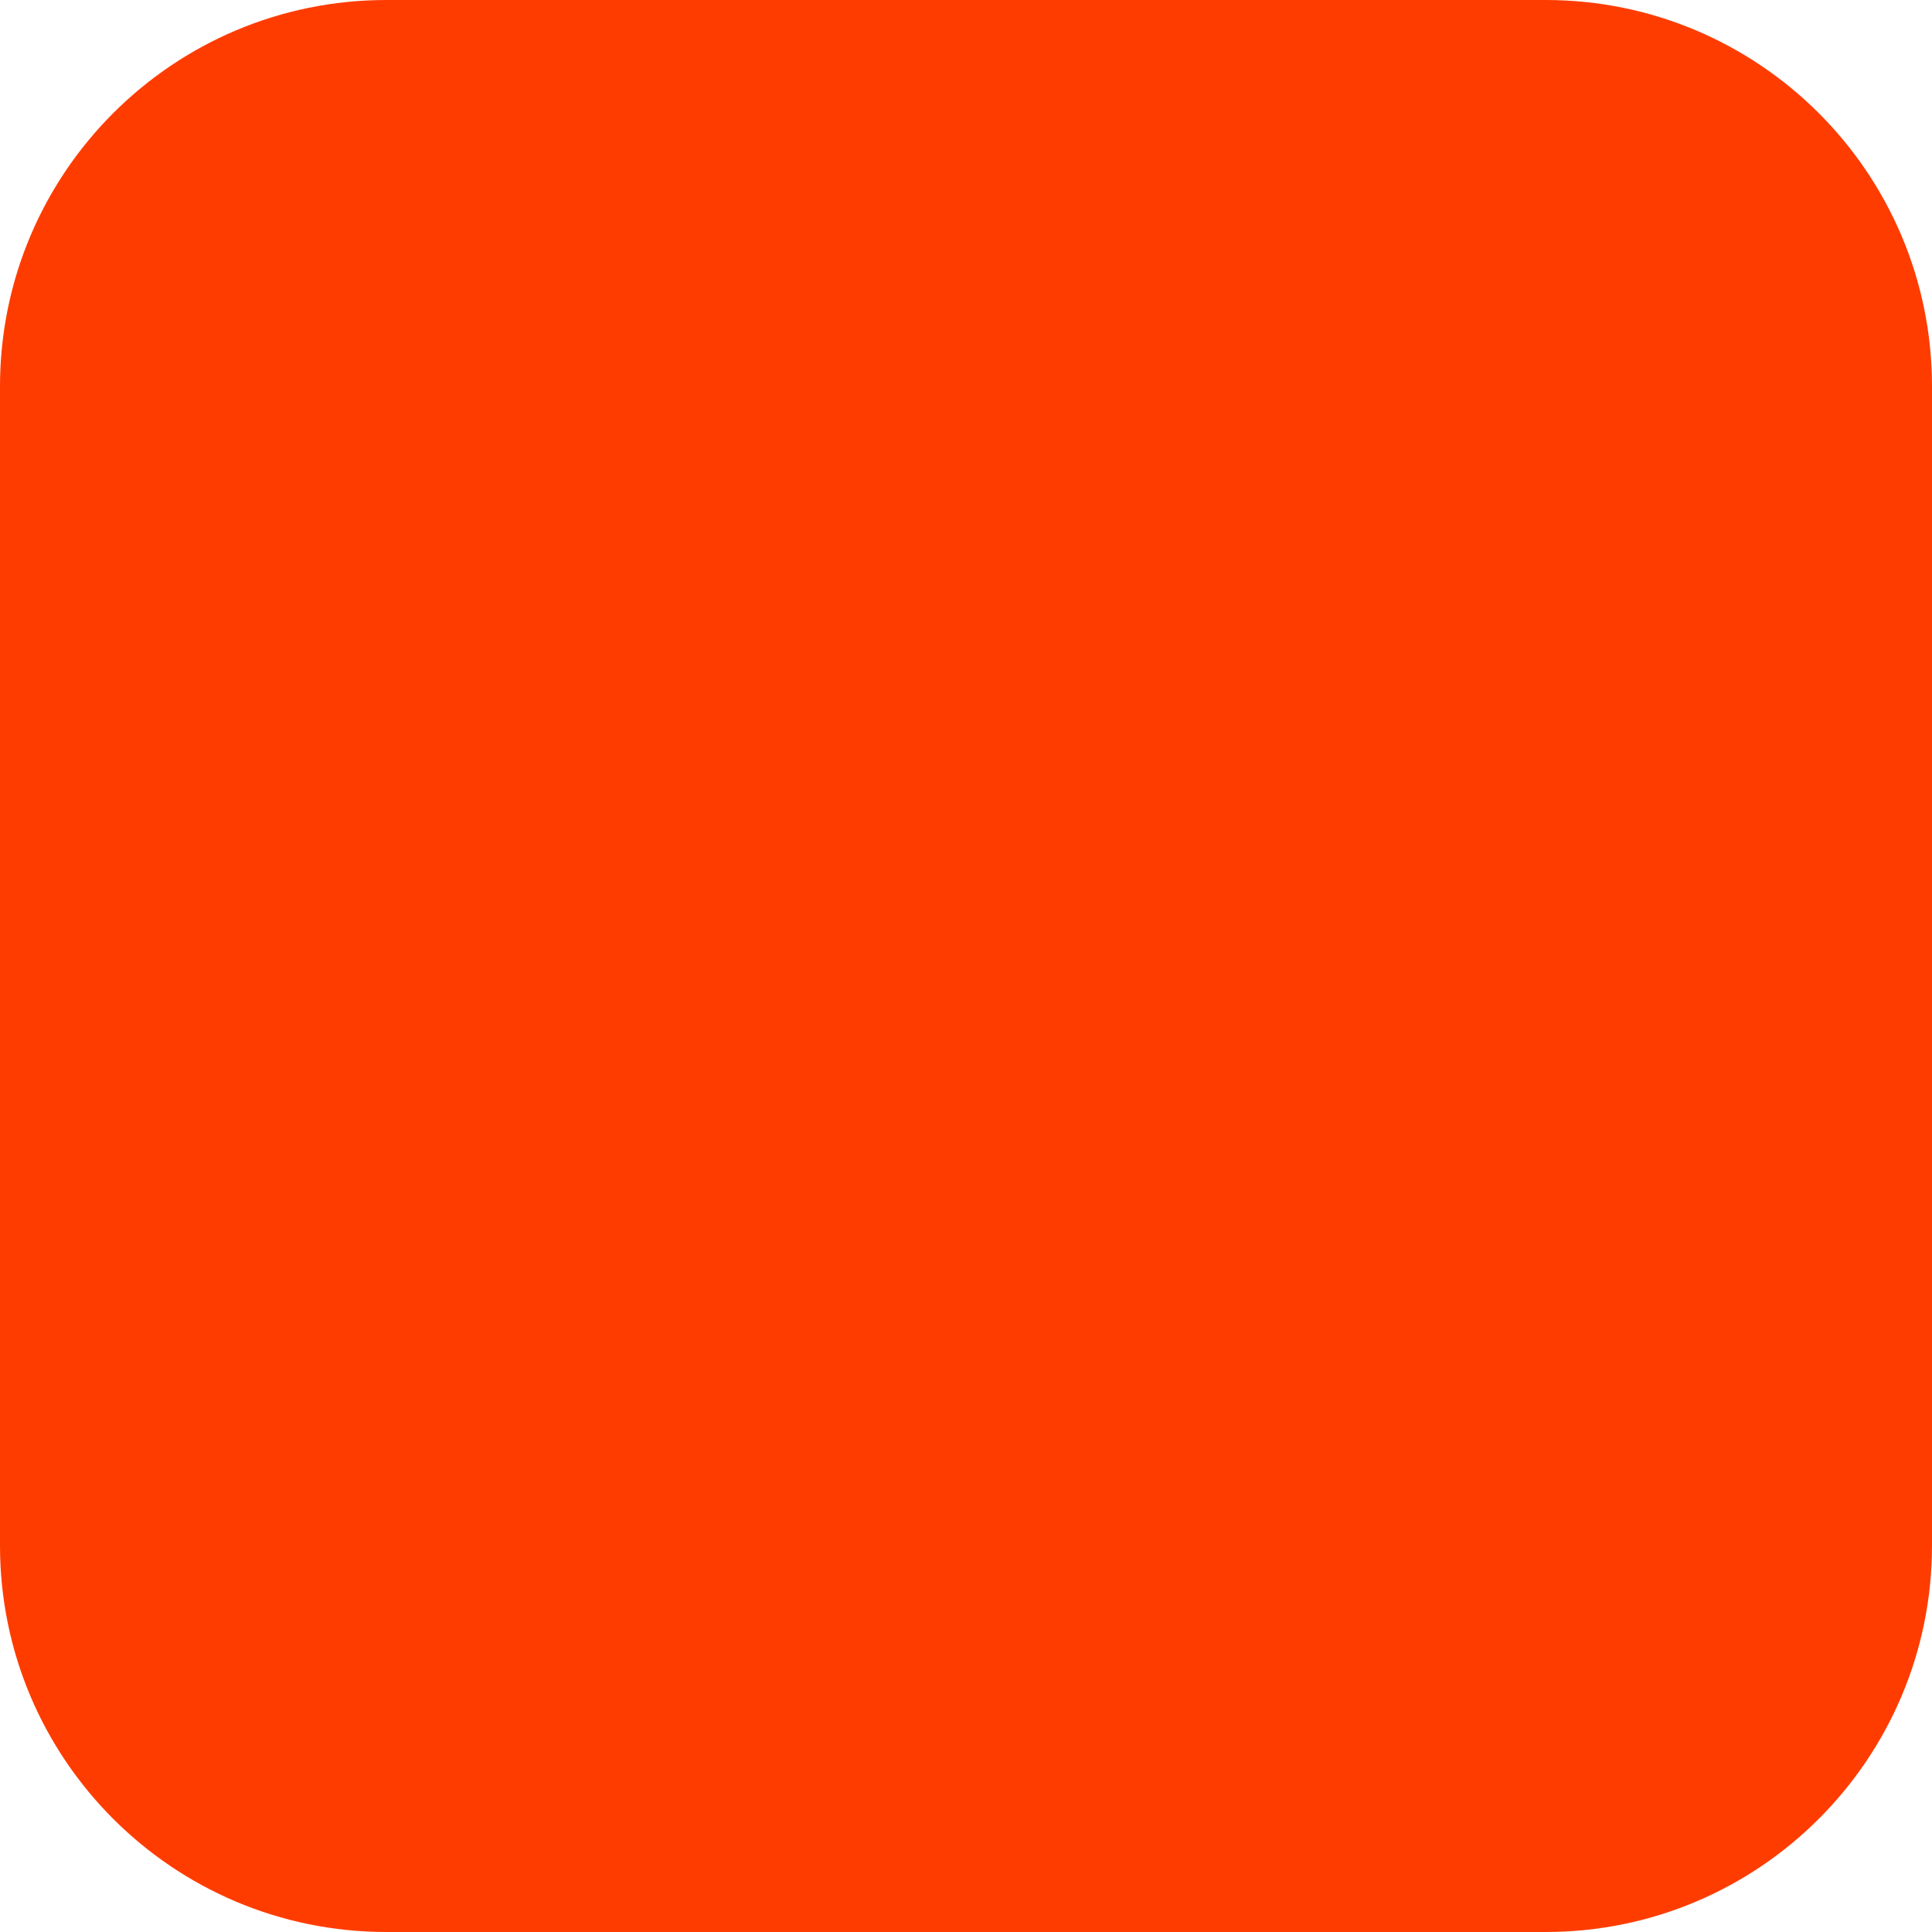
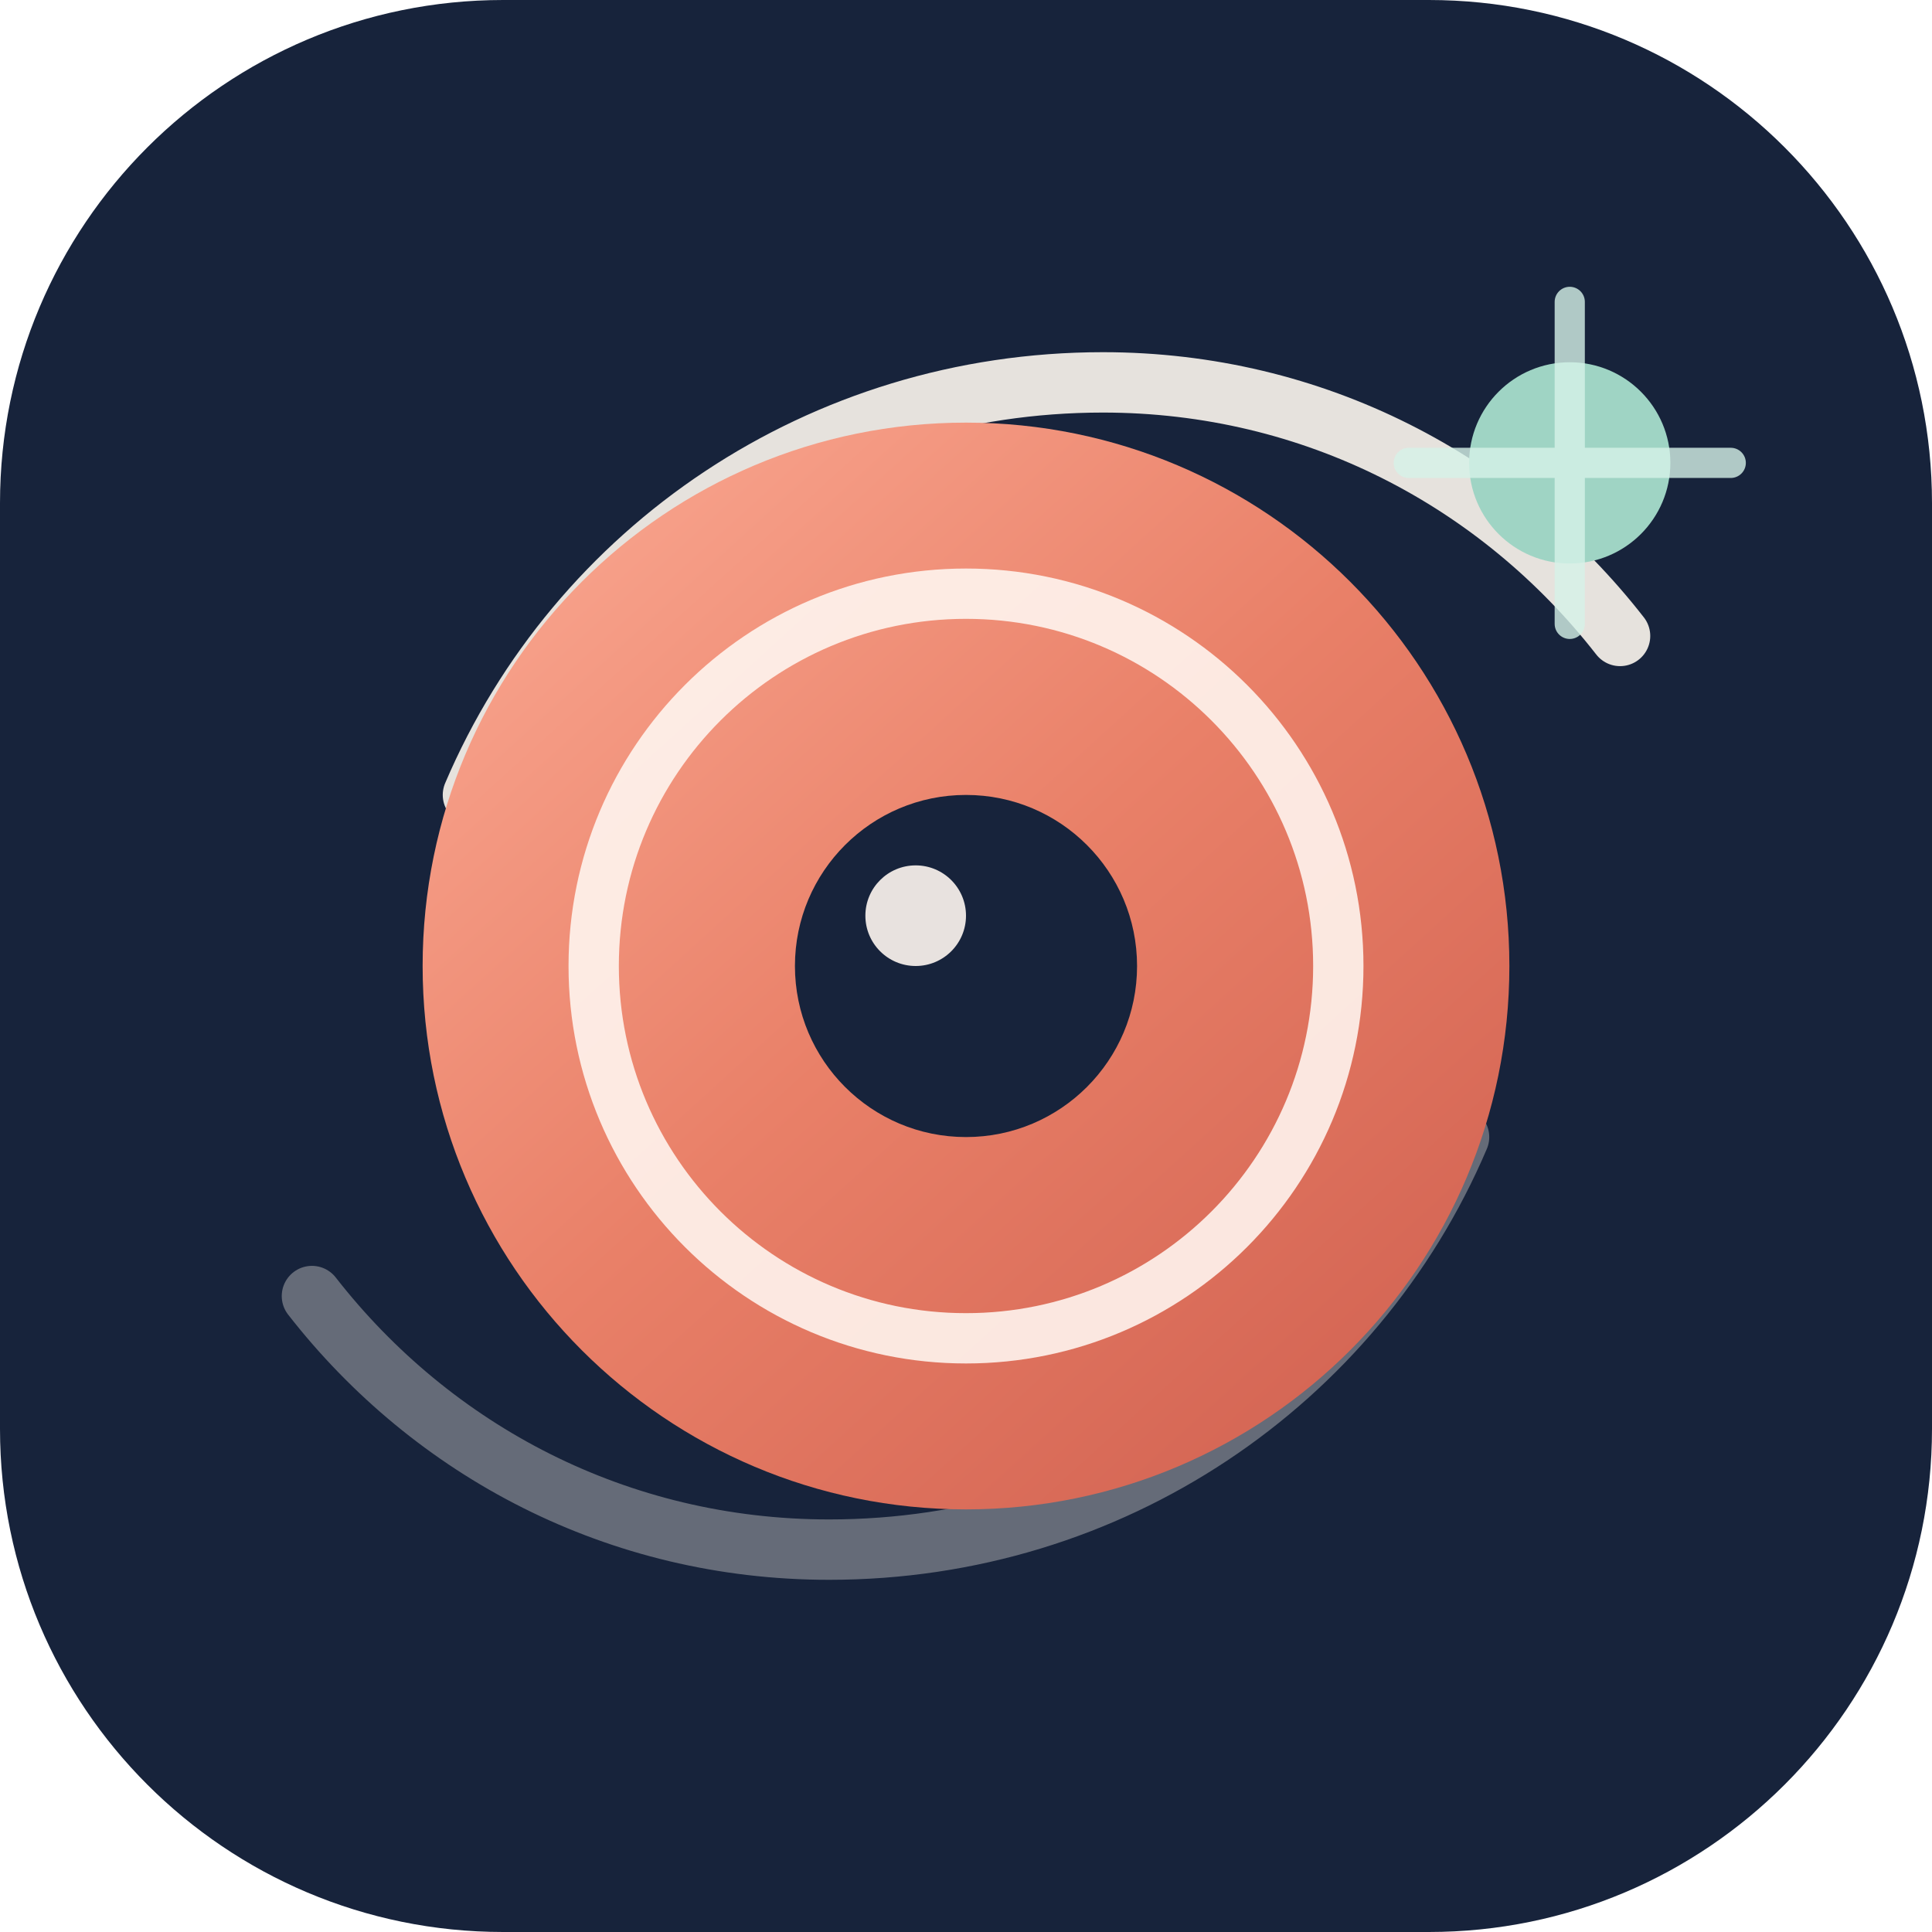
- <svg xmlns="http://www.w3.org/2000/svg" width="180" height="180" viewBox="0 0 180 180" fill="none">
-   <rect width="180" height="180" rx="36" fill="#FF3C00" />
+ <svg xmlns="http://www.w3.org/2000/svg" width="180" height="180" viewBox="0 0 96 96" fill="none">
+   <defs>
+     <linearGradient id="coral" x1="18" y1="16" x2="78" y2="82" gradientUnits="userSpaceOnUse">
+       <stop stop-color="#FFB39D" />
+       <stop offset=".48" stop-color="#E98068" />
+       <stop offset="1" stop-color="#C95749" />
+     </linearGradient>
+   </defs>
+   <rect width="96" height="96" rx="25" fill="#17233B" />
+   <path d="M23.5 39.5C28.7 27.3 40.8 19 54.8 19c10.5 0 19.7 4.9 25.7 12.6" stroke="#F7F2EA" stroke-width="3" stroke-linecap="round" opacity=".92" />
+   <path d="M72.5 56.5C67.3 68.7 55.2 77 41.2 77c-10.5 0-19.7-4.9-25.7-12.6" stroke="#F7F2EA" stroke-width="3" stroke-linecap="round" opacity=".35" />
+   <circle cx="48" cy="48" r="27" fill="url(#coral)" />
+   <circle cx="48" cy="48" r="18.5" stroke="#FFF7F1" stroke-width="2.5" opacity=".88" />
+   <circle cx="48" cy="48" r="8.5" fill="#17233B" />
+   <circle cx="45.5" cy="45.5" r="2.5" fill="#FFF7F1" opacity=".9" />
+   <circle cx="78" cy="23" r="5" fill="#9FD4C4" />
+   <path d="M78 15v16M70 23h16" stroke="#D6F2E8" stroke-width="1.5" stroke-linecap="round" opacity=".8" />
</svg>
